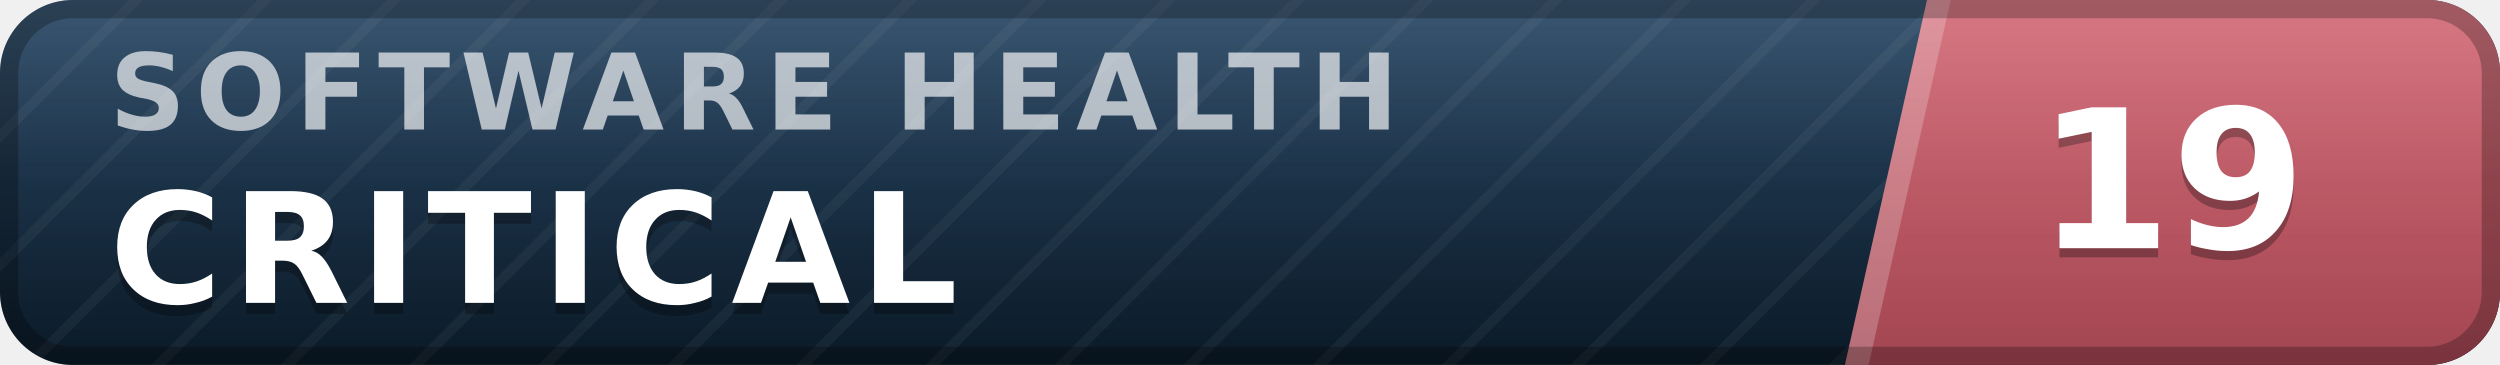
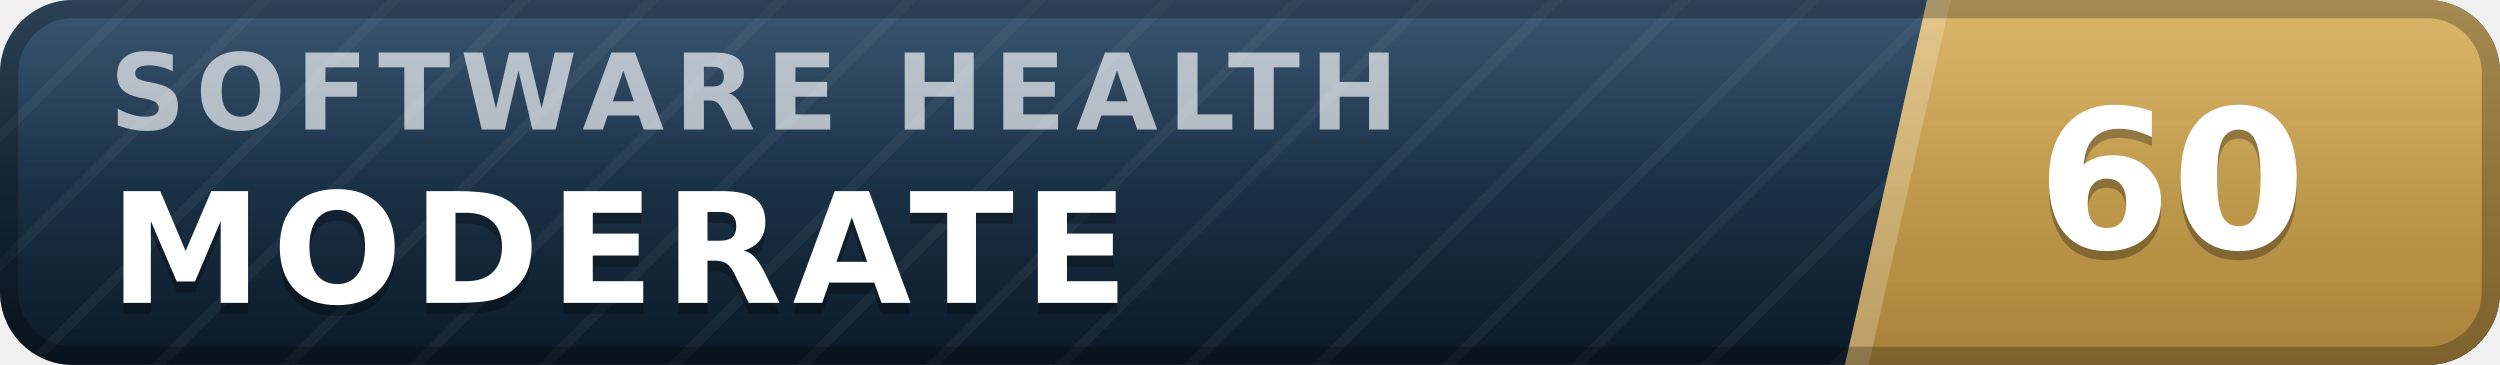
- <svg xmlns="http://www.w3.org/2000/svg" width="137" height="20" viewBox="0 0 137 20" role="img" aria-label="inspect.software software health index 19 of 100, critical" font-family="Verdana,DejaVu Sans,Geneva,sans-serif">
+ <svg xmlns="http://www.w3.org/2000/svg" width="137" height="20" viewBox="0 0 137 20" role="img" aria-label="inspect.software software health index 60 of 100, moderate" font-family="Verdana,DejaVu Sans,Geneva,sans-serif">
  <defs>
    <linearGradient id="plate" x1="0" y1="0" x2="0" y2="1">
      <stop offset="0" stop-color="#1d3d5c" />
      <stop offset="1" stop-color="#0a1926" />
    </linearGradient>
    <linearGradient id="endplate" x1="0" y1="0" x2="0" y2="1">
-       <stop offset="0" stop-color="#d16471" />
-       <stop offset="1" stop-color="#a34551" />
+       <stop offset="0" stop-color="#d5ac55" />
+       <stop offset="1" stop-color="#a8823a" />
    </linearGradient>
    <linearGradient id="gloss" x1="0" y1="0" x2="0" y2="1">
      <stop offset="0" stop-color="#fff" stop-opacity=".13" />
      <stop offset=".5" stop-color="#fff" stop-opacity=".03" />
      <stop offset="1" stop-color="#fff" stop-opacity="0" />
    </linearGradient>
    <pattern id="guilloche" width="5" height="5" patternUnits="userSpaceOnUse" patternTransform="rotate(45)">
      <line x1="0" y1="0" x2="0" y2="5" stroke="#fff" stroke-opacity=".045" stroke-width="1.1" />
    </pattern>
    <clipPath id="rounded">
      <rect width="137" height="20" rx="4" />
    </clipPath>
  </defs>
  <g clip-path="url(#rounded)">
    <rect width="137" height="20" fill="url(#plate)" />
    <rect width="137" height="20" fill="url(#guilloche)" />
    <polygon points="105.6,0 137,0 137,20 101.1,20" fill="url(#endplate)" />
    <polygon points="105.6,0 106.9,0 102.4,20 101.1,20" fill="#fff" fill-opacity=".22" />
    <text x="6.0" y="7.1" font-size="5.8" letter-spacing="0.55" fill="#fff" fill-opacity=".66" font-weight="bold" textLength="76.3" lengthAdjust="spacing">SOFTWARE HEALTH</text>
-     <text x="6.0" y="17.2" font-size="8.4" fill="#000" fill-opacity=".3" font-weight="bold" letter-spacing="0.55" textLength="50.4" lengthAdjust="spacing">CRITICAL</text>
-     <text x="6.0" y="16.6" font-size="8.4" fill="#fff" font-weight="bold" letter-spacing="0.55" textLength="50.4" lengthAdjust="spacing">CRITICAL</text>
-     <text x="119.0" y="14.1" font-size="10.6" fill="#000" fill-opacity=".3" font-weight="bold" text-anchor="middle">19</text>
-     <text x="119.0" y="13.6" font-size="10.6" fill="#fff" font-weight="bold" text-anchor="middle">19</text>
+     <text x="6.0" y="17.2" font-size="8.4" fill="#000" fill-opacity=".3" font-weight="bold" letter-spacing="0.55" textLength="59.5" lengthAdjust="spacing">MODERATE</text>
+     <text x="6.0" y="16.6" font-size="8.4" fill="#fff" font-weight="bold" letter-spacing="0.55" textLength="59.5" lengthAdjust="spacing">MODERATE</text>
+     <text x="119.0" y="14.1" font-size="10.6" fill="#000" fill-opacity=".3" font-weight="bold" text-anchor="middle">60</text>
+     <text x="119.0" y="13.6" font-size="10.6" fill="#fff" font-weight="bold" text-anchor="middle">60</text>
    <rect width="137" height="20" fill="url(#gloss)" />
  </g>
  <rect x=".5" y=".5" width="136" height="19" rx="3.5" fill="none" stroke="#000" stroke-opacity=".25" />
</svg>
